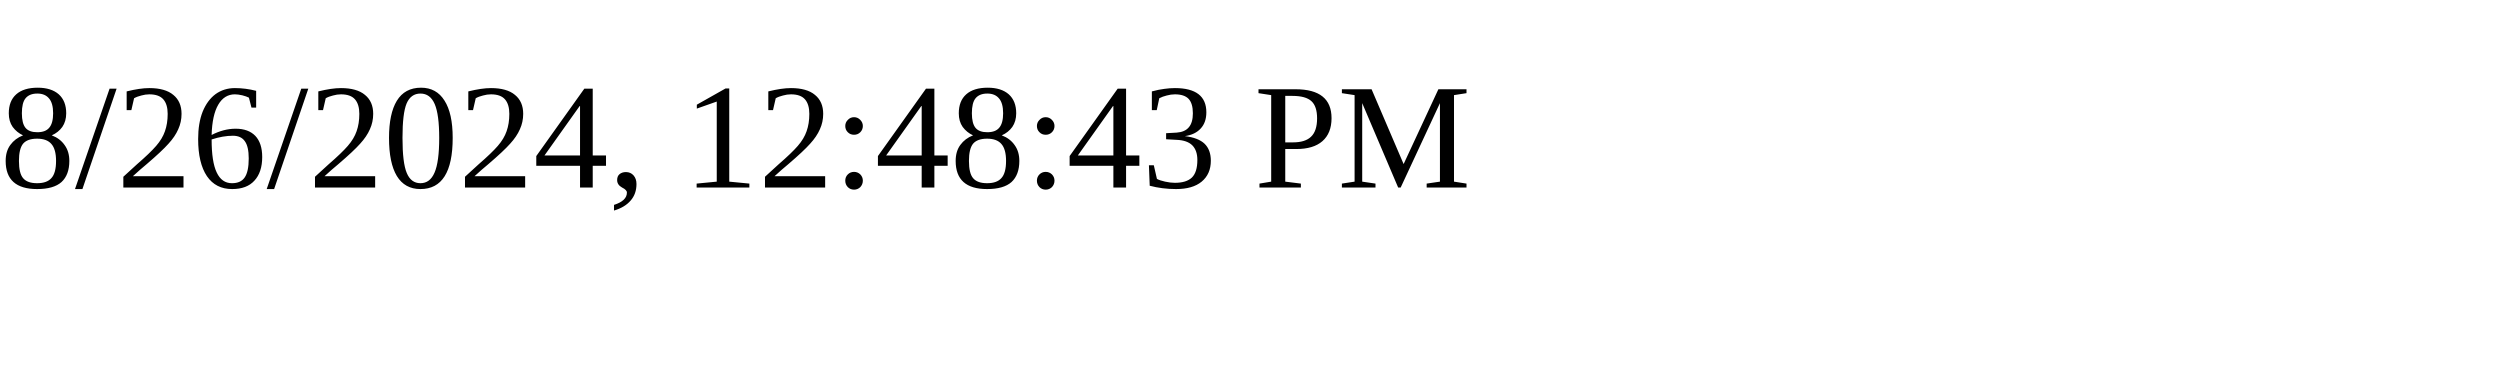
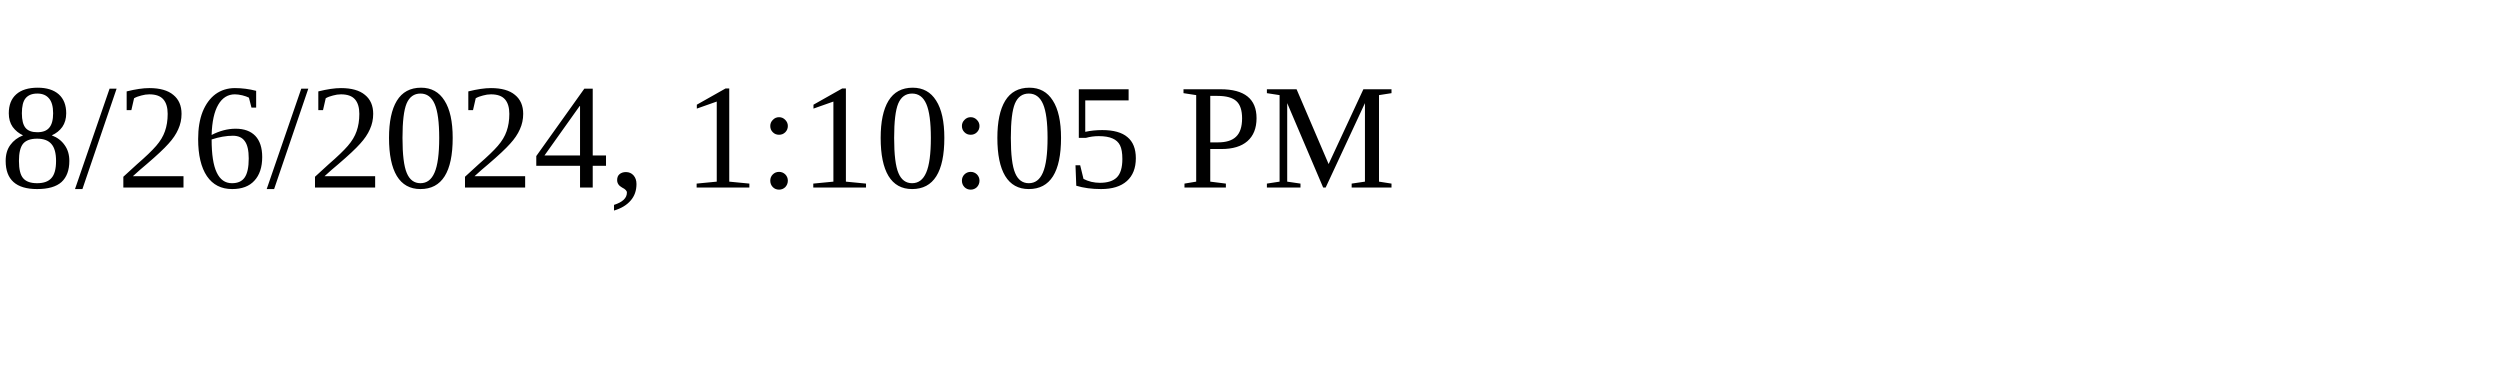
<svg xmlns="http://www.w3.org/2000/svg" height="30" width="200">
-   <text x="0" y="15">8/26/2024, 12:48:43 PM</text>
+   <text x="0" y="15">8/26/2024, 1:10:05 PM</text>
</svg>
